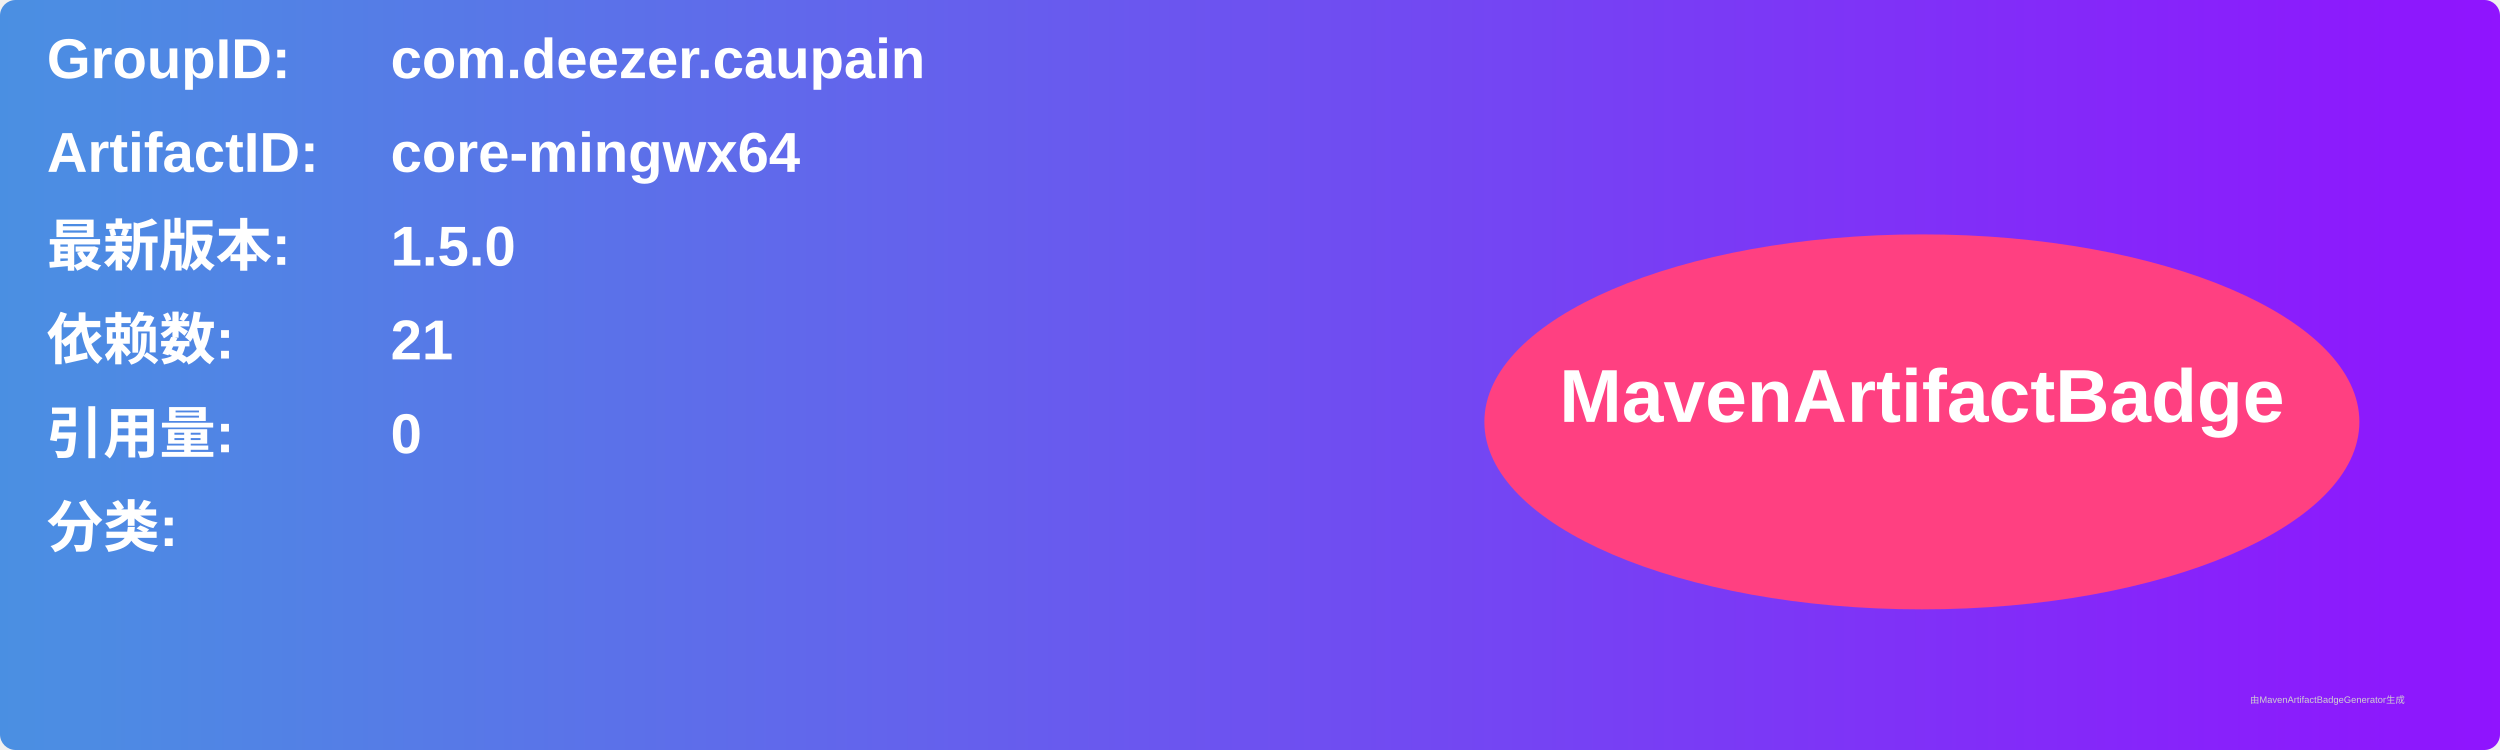
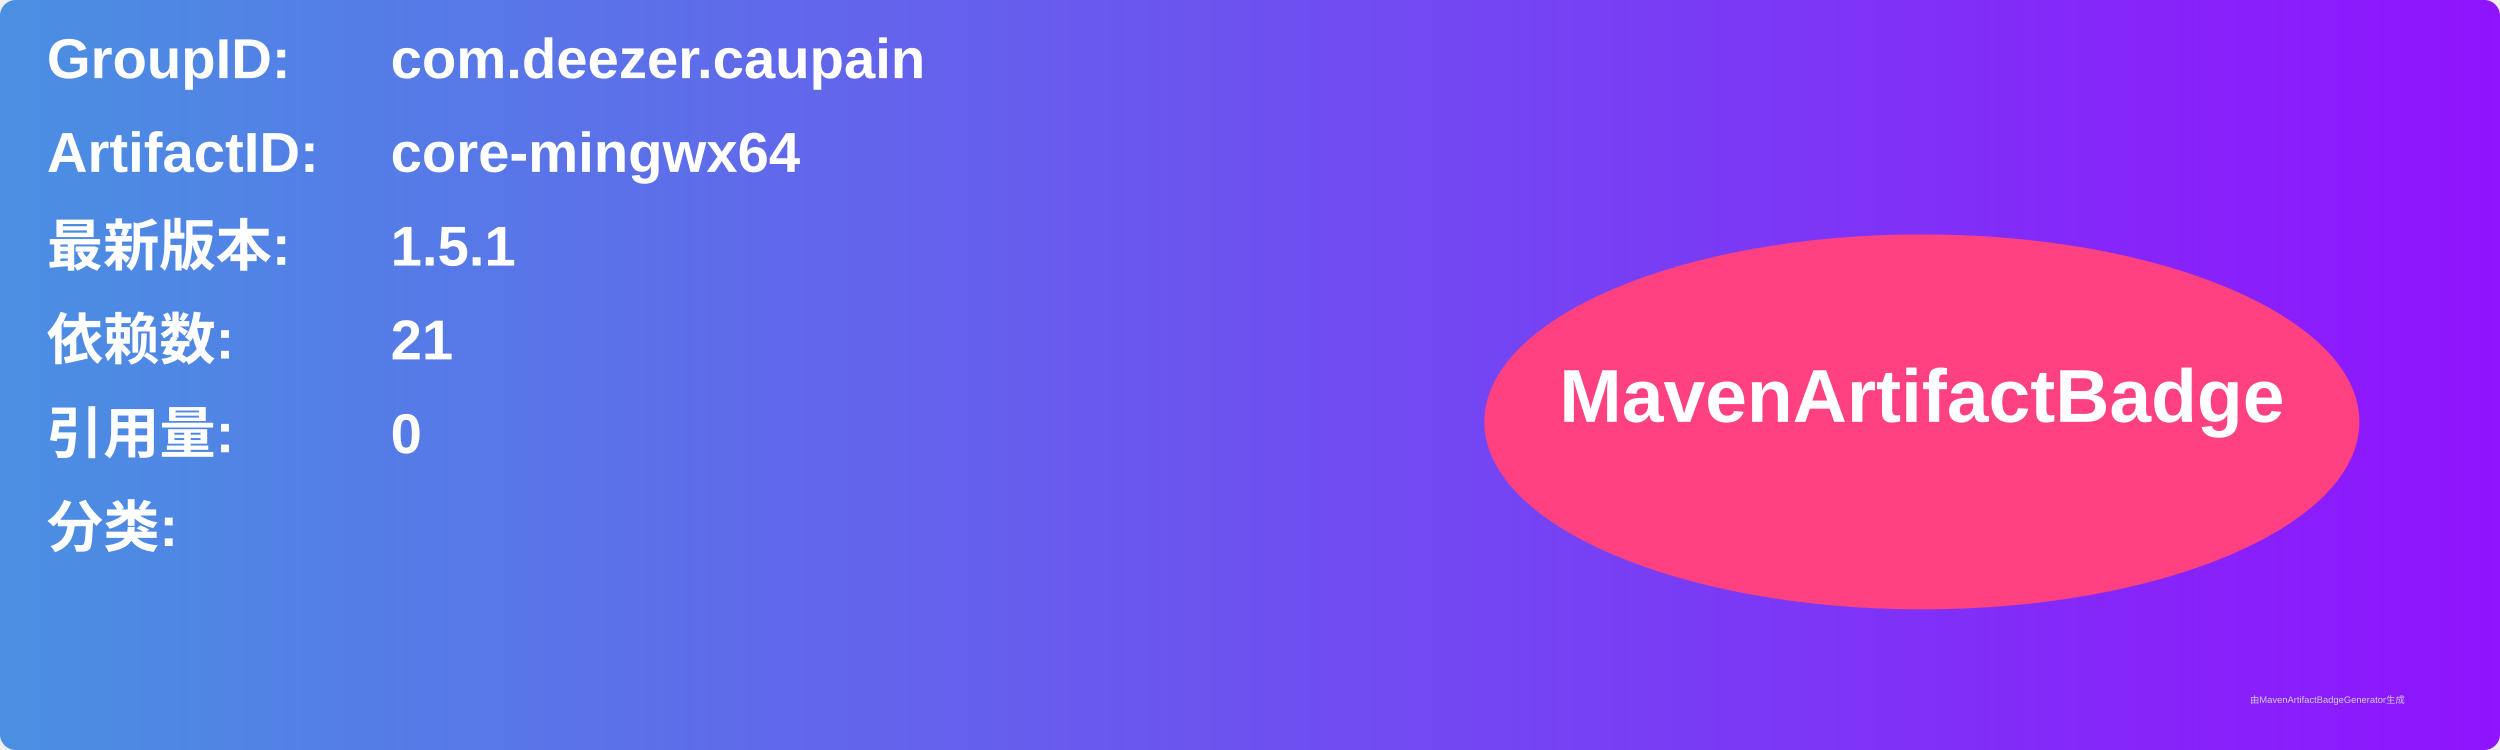
<svg xmlns="http://www.w3.org/2000/svg" width="800" height="240" viewBox="0 0 800 240">
  <linearGradient id="grad" x1="0%" y1="0%" x2="100%" y2="0%">
    <stop offset="0%" stop-color="#4a90e2" />
    <stop offset="100%" stop-color="#9013fe" />
  </linearGradient>
  <rect width="100%" height="100%" rx="5" ry="5" fill="url(#grad)" />
  <g transform="translate(15, 15)">
    <text x="0" y="10" font-family="Arial" font-size="18" fill="white" font-weight="bold" width="260">GroupID:</text>
    <text x="110" y="10" font-family="Arial" font-size="18" fill="white" font-weight="bold" width="460">com.deezer.caupain</text>
    <text x="0" y="40" font-family="Arial" font-size="18" fill="white" font-weight="bold" width="260">ArtifactID:</text>
    <text x="110" y="40" font-family="Arial" font-size="18" fill="white" font-weight="bold" width="460">core-mingwx64</text>
    <text x="0" y="70" font-family="Arial" font-size="18" fill="white" font-weight="bold">最新版本:</text>
    <text x="110" y="70" font-family="Arial" font-size="18" fill="white" font-weight="bold">
-       <tspan font-weight="bold">1.5.0</tspan>
+       <tspan font-weight="bold">1.5.1</tspan>
    </text>
    <text x="0" y="100" font-family="Arial" font-size="18" fill="white" font-weight="bold">依赖数: </text>
    <text x="110" y="100" font-family="Arial" font-size="18" fill="white">
      <tspan font-weight="bold">21</tspan>
    </text>
    <text x="0" y="130" font-family="Arial" font-size="18" fill="white" font-weight="bold">引用量: </text>
    <text x="110" y="130" font-family="Arial" font-size="18" fill="white">
      <tspan font-weight="bold">0</tspan>
    </text>
    <text x="0" y="160" font-family="Arial" font-size="18" fill="white" font-weight="bold">分类:</text>
    <text x="10" y="190" font-family="Arial" font-size="10" fill="white">
      <tspan font-weight="bold" />
    </text>
    <ellipse cx="600" cy="120" rx="140" ry="60" fill="#ff4081" />
    <text x="600" y="120" text-anchor="middle" font-family="Arial" font-size="24" fill="white" font-weight="bold">MavenArtifactBadge</text>
  </g>
  <text x="720" y="225" font-family="Arial" font-size="3" fill="#d0d0d0">由MavenArtifactBadgeGenerator生成</text>
</svg>
